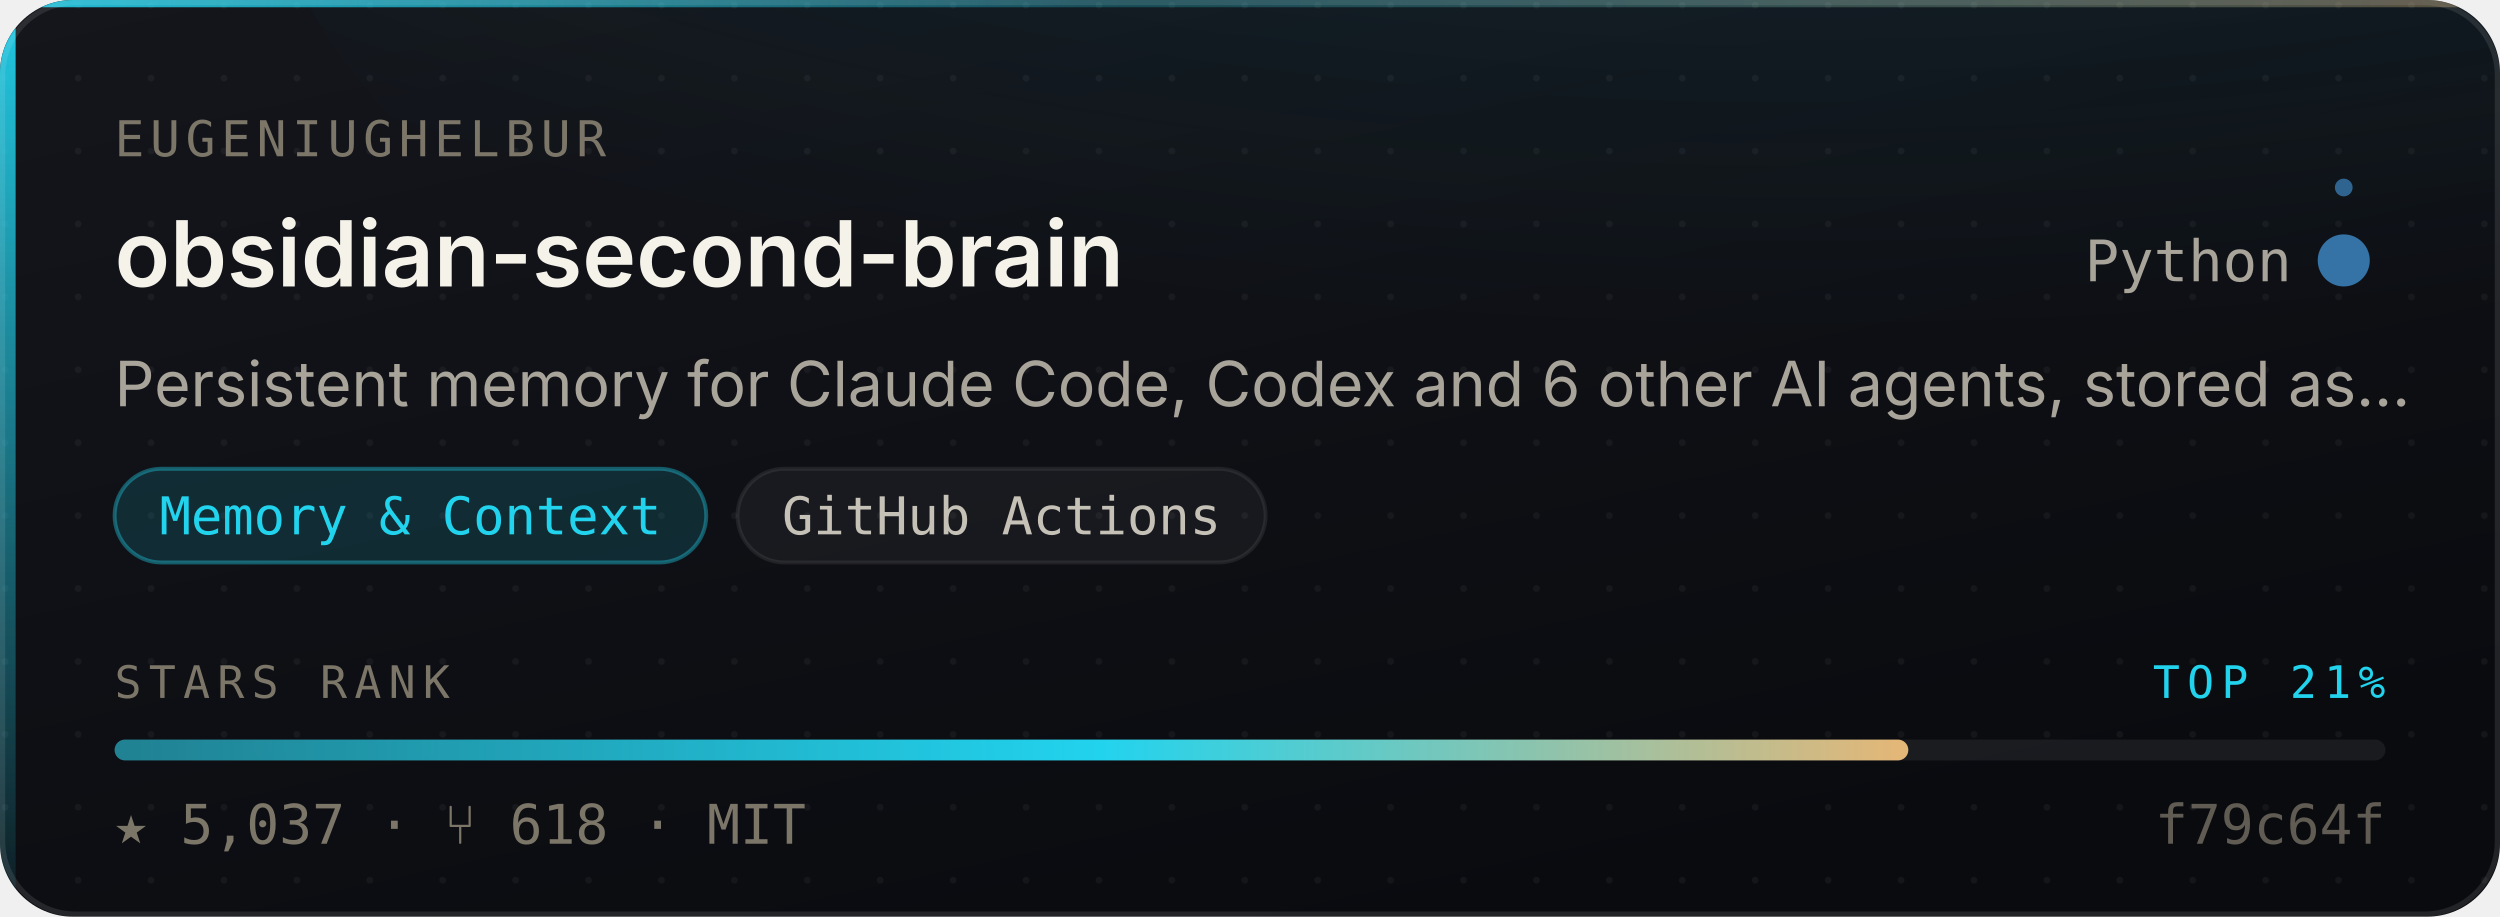
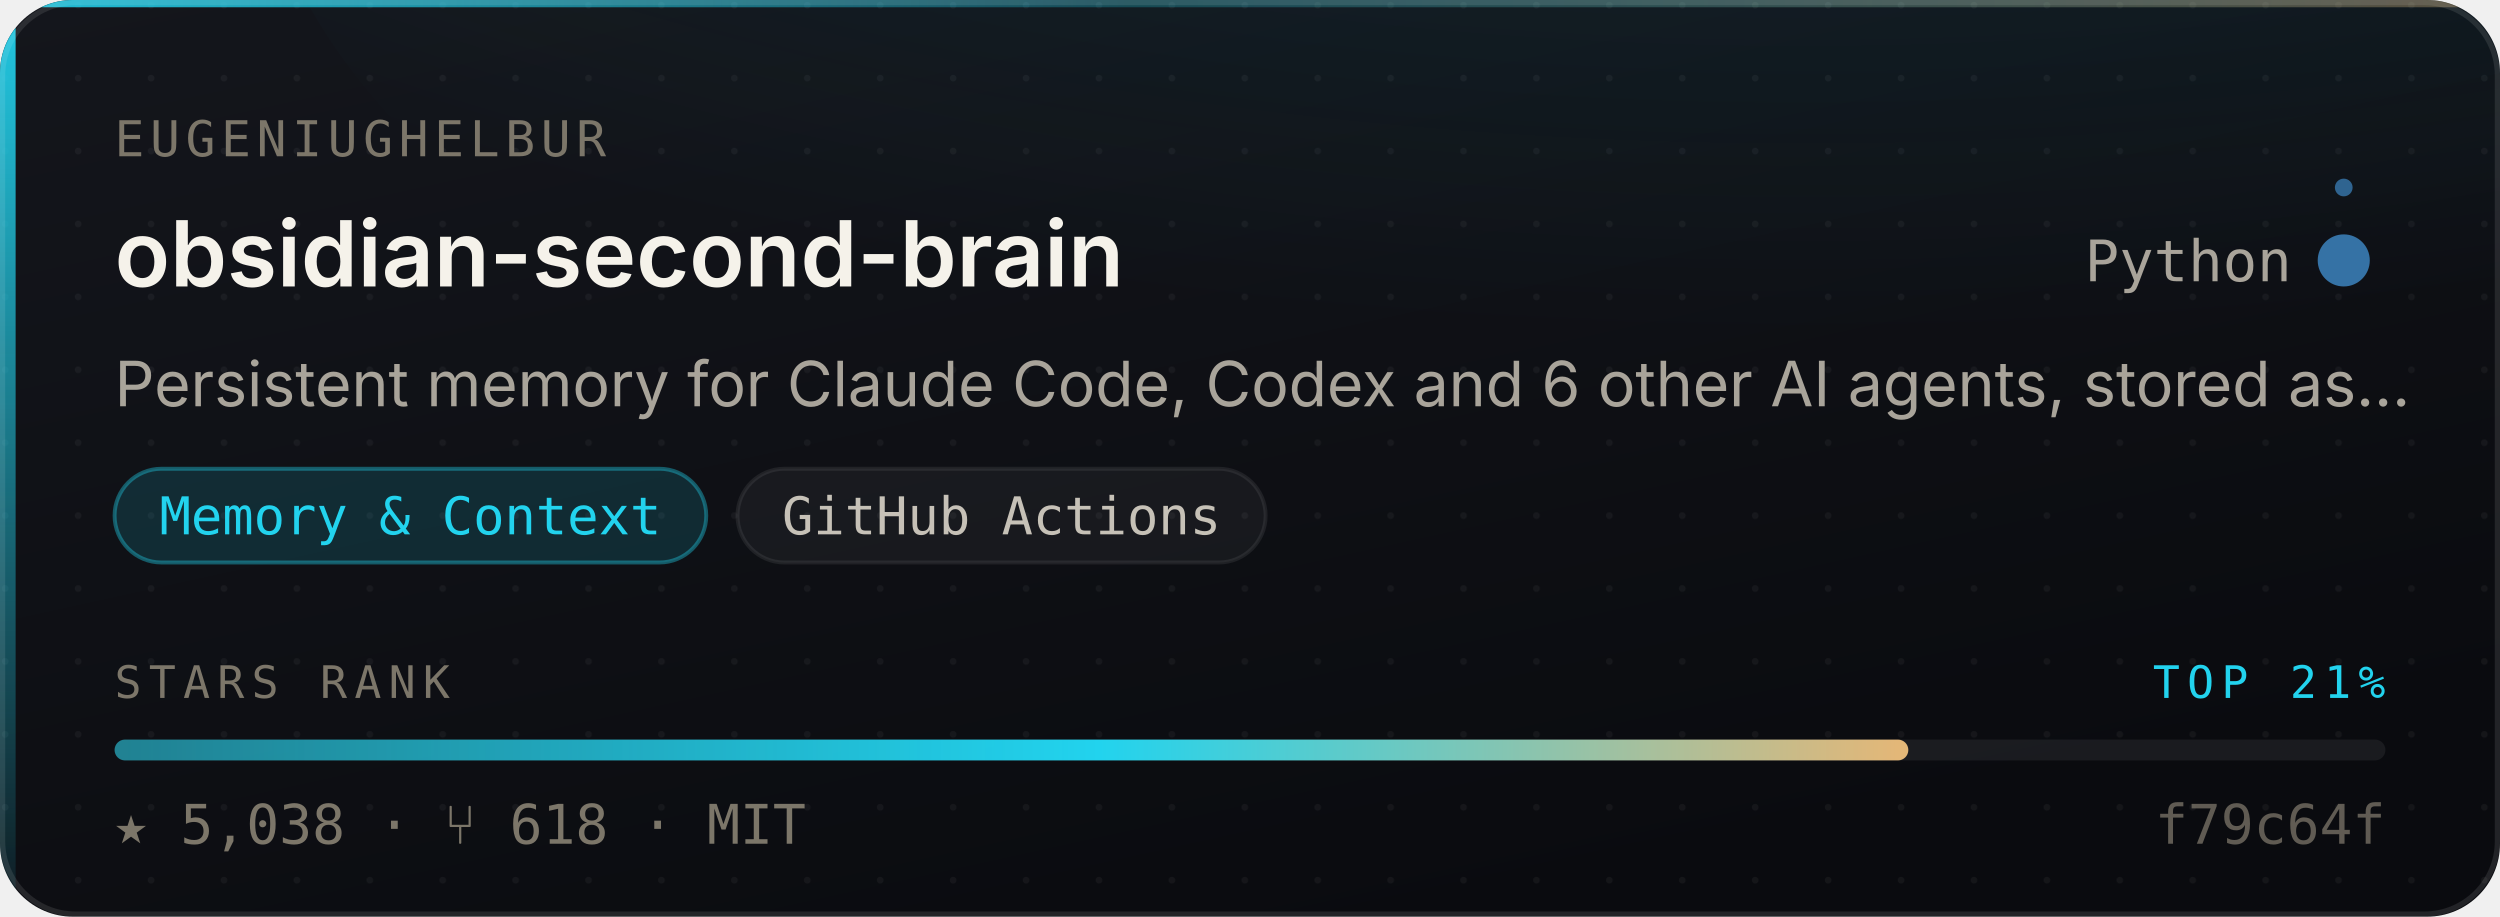
- <svg xmlns="http://www.w3.org/2000/svg" width="480" height="176" viewBox="0 0 480 176" role="img" aria-label="eugeniughelbur/obsidian-second-brain — Memory &amp; Context, 5,037 stars, top 21% of this corpus">
+ <svg xmlns="http://www.w3.org/2000/svg" width="480" height="176" viewBox="0 0 480 176" role="img" aria-label="eugeniughelbur/obsidian-second-brain — Memory &amp; Context, 5,038 stars, top 21% of this corpus">
  <style>
    /* Motion is additive decoration. With reduced motion requested the whole
       motion layer is hidden and the card is still complete and correct. */
    @media (prefers-reduced-motion: reduce){ .mo{ display:none } }
  </style>
  <defs>
    <linearGradient id="surface" x1="0" y1="0" x2="0.6" y2="1">
      <stop offset="0" stop-color="#14161C" />
      <stop offset="1" stop-color="#0A0B0F" />
    </linearGradient>
    <linearGradient id="edge" x1="0" y1="0" x2="1" y2="0">
      <stop offset="0" stop-color="#22D3EE" stop-opacity="0.9" />
      <stop offset="0.45" stop-color="#22D3EE" stop-opacity="0.25" />
      <stop offset="1" stop-color="#E3B778" stop-opacity="0.35" />
    </linearGradient>
    <linearGradient id="rail" x1="0" y1="0" x2="0" y2="1">
      <stop offset="0" stop-color="#22D3EE" stop-opacity="0.95" />
      <stop offset="1" stop-color="#22D3EE" stop-opacity="0.06" />
    </linearGradient>
    <radialGradient id="glow" cx="0.5" cy="0" r="0.85">
      <stop offset="0" stop-color="#22D3EE" stop-opacity="0.20" />
      <stop offset="1" stop-color="#22D3EE" stop-opacity="0" />
    </radialGradient>
    <linearGradient id="sheen" x1="0" y1="0" x2="1" y2="0">
      <stop offset="0" stop-color="#ffffff" stop-opacity="0" />
      <stop offset="0.5" stop-color="#ffffff" stop-opacity="0.055" />
      <stop offset="1" stop-color="#ffffff" stop-opacity="0" />
    </linearGradient>
    <linearGradient id="rankFill" x1="0" y1="0" x2="1" y2="0">
      <stop offset="0" stop-color="rgba(34,211,238,0.55)" />
      <stop offset="0.55" stop-color="#22D3EE" />
      <stop offset="1" stop-color="#E3B778" />
    </linearGradient>
    <pattern id="dots" width="14" height="14" patternUnits="userSpaceOnUse">
      <circle cx="1" cy="1" r="0.65" fill="#ffffff" opacity="0.045" />
    </pattern>
    <clipPath id="frame">
      <rect x="0" y="0" width="480" height="176" rx="14" />
    </clipPath>
  </defs>
  <g clip-path="url(#frame)">
    <rect width="480" height="176" fill="url(#surface)" />
    <rect width="480" height="176" fill="url(#dots)" />
    <ellipse cx="345.6" cy="-40" rx="297.6" ry="150" fill="url(#glow)" />
    <rect x="0" y="0" width="3" height="176" fill="url(#rail)" />
    <rect x="0" y="0" width="480" height="1.4" fill="url(#edge)" />
  </g>
  <rect x="0.5" y="0.5" width="479" height="175" rx="14" fill="none" stroke="rgba(255,255,255,0.10)" stroke-width="1" />
  <g class="mo" clip-path="url(#frame)">
    <rect x="-150" y="0" width="130" height="176" fill="url(#sheen)">
      <animate attributeName="x" values="-150;500" dur="5.5s" repeatCount="indefinite" />
    </rect>
    <circle r="2.6" fill="#22D3EE" opacity="0">
      <animateMotion dur="3.4s" repeatCount="indefinite" calcMode="linear" keyPoints="0.04;0.96" keyTimes="0;1" path="M1.5 0 L1.5 176" />
      <animate attributeName="opacity" values="0;0.95;0.95;0" keyTimes="0;0.12;0.82;1" dur="3.4s" repeatCount="indefinite" />
    </circle>
  </g>
  <text x="22" y="30" font-size="9.5" letter-spacing="1.1" fill="#7C7669" font-family="ui-monospace,SFMono-Regular,'SF Mono',Menlo,monospace">EUGENIUGHELBUR</text>
  <text x="22" y="55" font-size="17.5" font-weight="600" fill="#F5F2EA" font-family="-apple-system,BlinkMacSystemFont,'Segoe UI',Inter,Helvetica,Arial,sans-serif">obsidian-second-brain</text>
  <text x="440" y="54" font-size="11" fill="#A9A49A" text-anchor="end" font-family="ui-monospace,SFMono-Regular,'SF Mono',Menlo,monospace">Python</text>
  <circle cx="450" cy="50" r="4.5" fill="#3572A5" />
  <g class="mo">
    <g>
      <animateTransform attributeName="transform" type="rotate" from="0 450 50" to="360 450 50" dur="7s" repeatCount="indefinite" />
      <circle cx="450" cy="36" r="1.7" fill="#3572A5" opacity="0.85" />
    </g>
    <circle cx="450" cy="50" r="4.5" fill="none" stroke="#3572A5" stroke-width="1">
      <animate attributeName="r" values="4.5;11;4.5" dur="4s" repeatCount="indefinite" />
      <animate attributeName="stroke-opacity" values="0.5;0;0.5" dur="4s" repeatCount="indefinite" />
    </circle>
  </g>
  <text x="22" y="78" font-size="12" fill="#A9A49A" font-family="-apple-system,BlinkMacSystemFont,'Segoe UI',Inter,Helvetica,Arial,sans-serif">Persistent memory for Claude Code, Codex and 6 other AI agents, stored as…</text>
  <rect x="22.0" y="90" width="113.6" height="18" rx="9" fill="rgba(34,211,238,0.14)" stroke="rgba(34,211,238,0.38)" stroke-width="0.75" />
  <text x="78.8" y="102.6" font-size="10" fill="#22D3EE" text-anchor="middle" font-family="ui-monospace,SFMono-Regular,'SF Mono',Menlo,monospace">Memory &amp; Context</text>
  <rect x="141.6" y="90" width="101.4" height="18" rx="9" fill="rgba(255,255,255,0.045)" stroke="rgba(255,255,255,0.075)" stroke-width="0.75" />
  <text x="192.3" y="102.6" font-size="10" fill="#C6C1B7" text-anchor="middle" font-family="ui-monospace,SFMono-Regular,'SF Mono',Menlo,monospace">GitHub Actions</text>
  <text x="22" y="134" font-size="8.6" letter-spacing="1.4" fill="#7C7669" font-family="ui-monospace,SFMono-Regular,'SF Mono',Menlo,monospace">STARS RANK</text>
  <text x="458" y="134" font-size="8.6" letter-spacing="1.4" fill="#22D3EE" text-anchor="end" font-family="ui-monospace,SFMono-Regular,'SF Mono',Menlo,monospace">TOP 21%</text>
  <rect x="22" y="142" width="436" height="4" rx="2" fill="rgba(255,255,255,0.07)" />
  <rect x="22" y="142" width="344.4" height="4" rx="2" fill="url(#rankFill)">
    <animate attributeName="width" from="0" to="344.4" dur="1.1s" fill="freeze" calcMode="spline" keySplines="0.16 1 0.3 1" keyTimes="0;1" />
  </rect>
-   <text x="22" y="162" font-size="10.5" fill="#7C7669" font-family="ui-monospace,SFMono-Regular,'SF Mono',Menlo,monospace">★ 5,037   ·   ⑂ 618   ·   MIT</text>
+   <text x="22" y="162" font-size="10.5" fill="#7C7669" font-family="ui-monospace,SFMono-Regular,'SF Mono',Menlo,monospace">★ 5,038   ·   ⑂ 618   ·   MIT</text>
  <text x="458" y="162" font-size="10.5" fill="#7C7669" text-anchor="end" font-family="ui-monospace,SFMono-Regular,'SF Mono',Menlo,monospace" opacity="0.75">f79c64f</text>
</svg>
